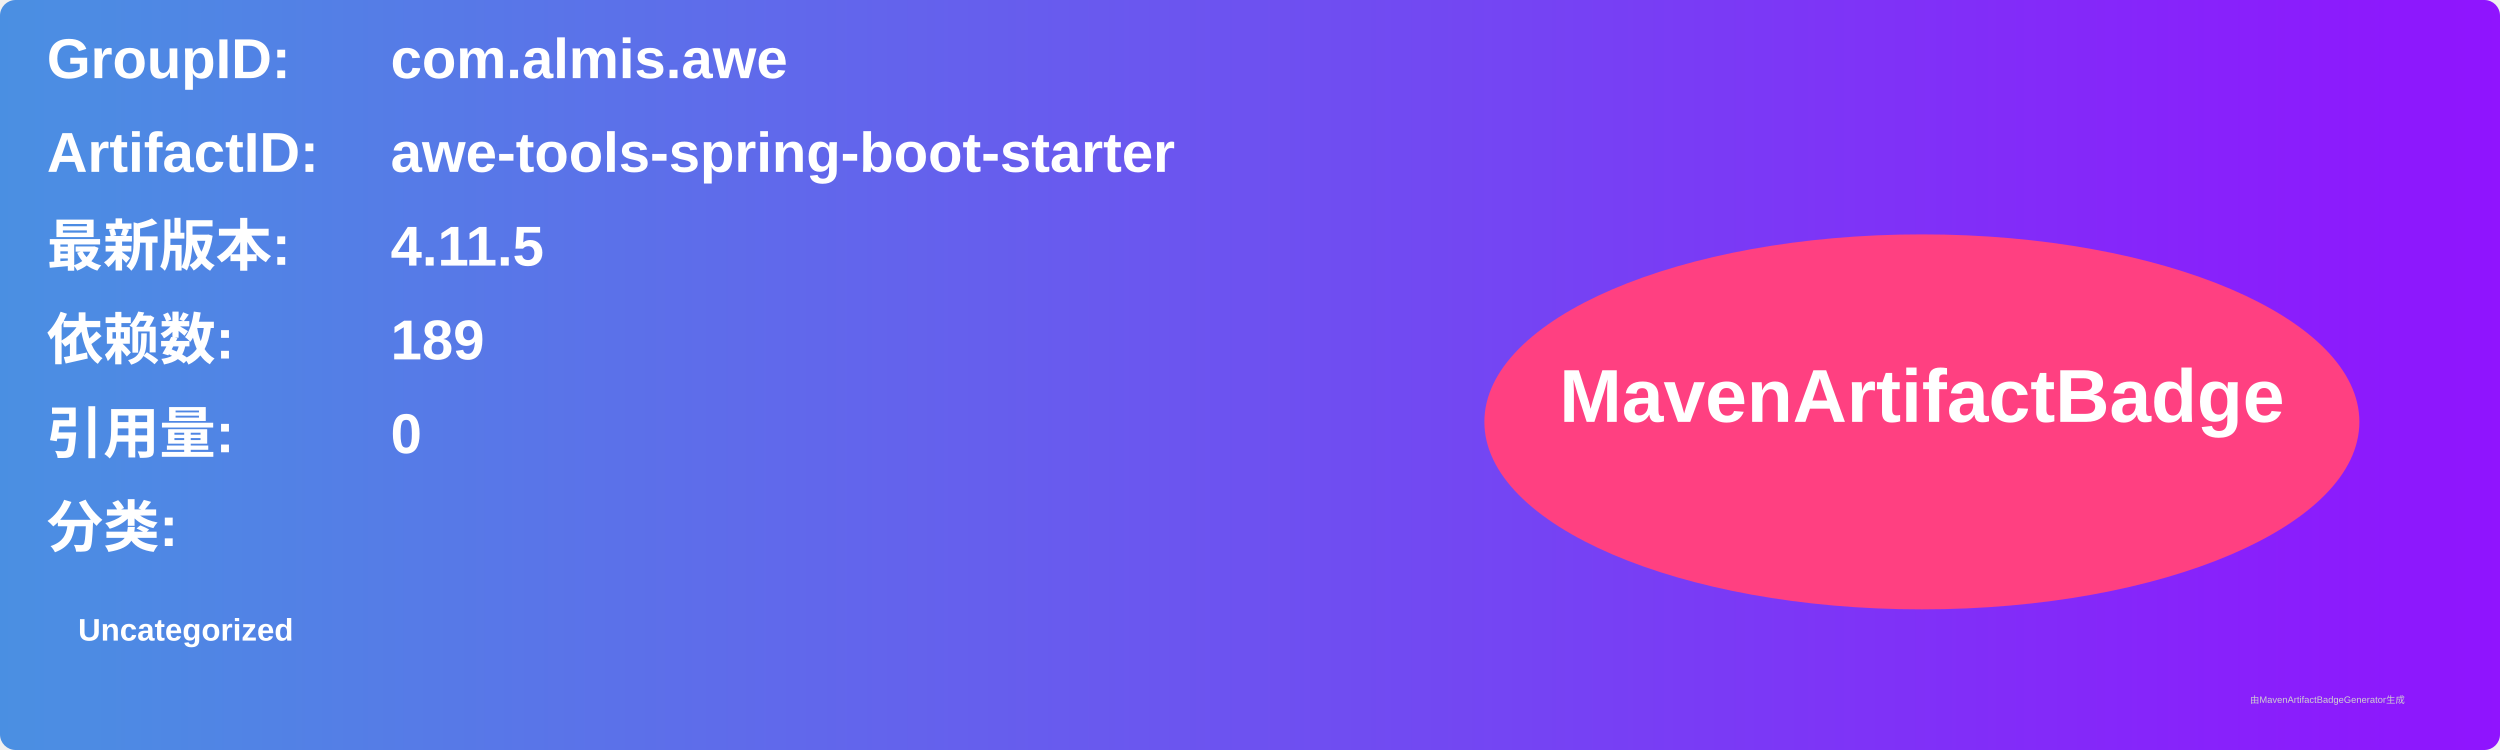
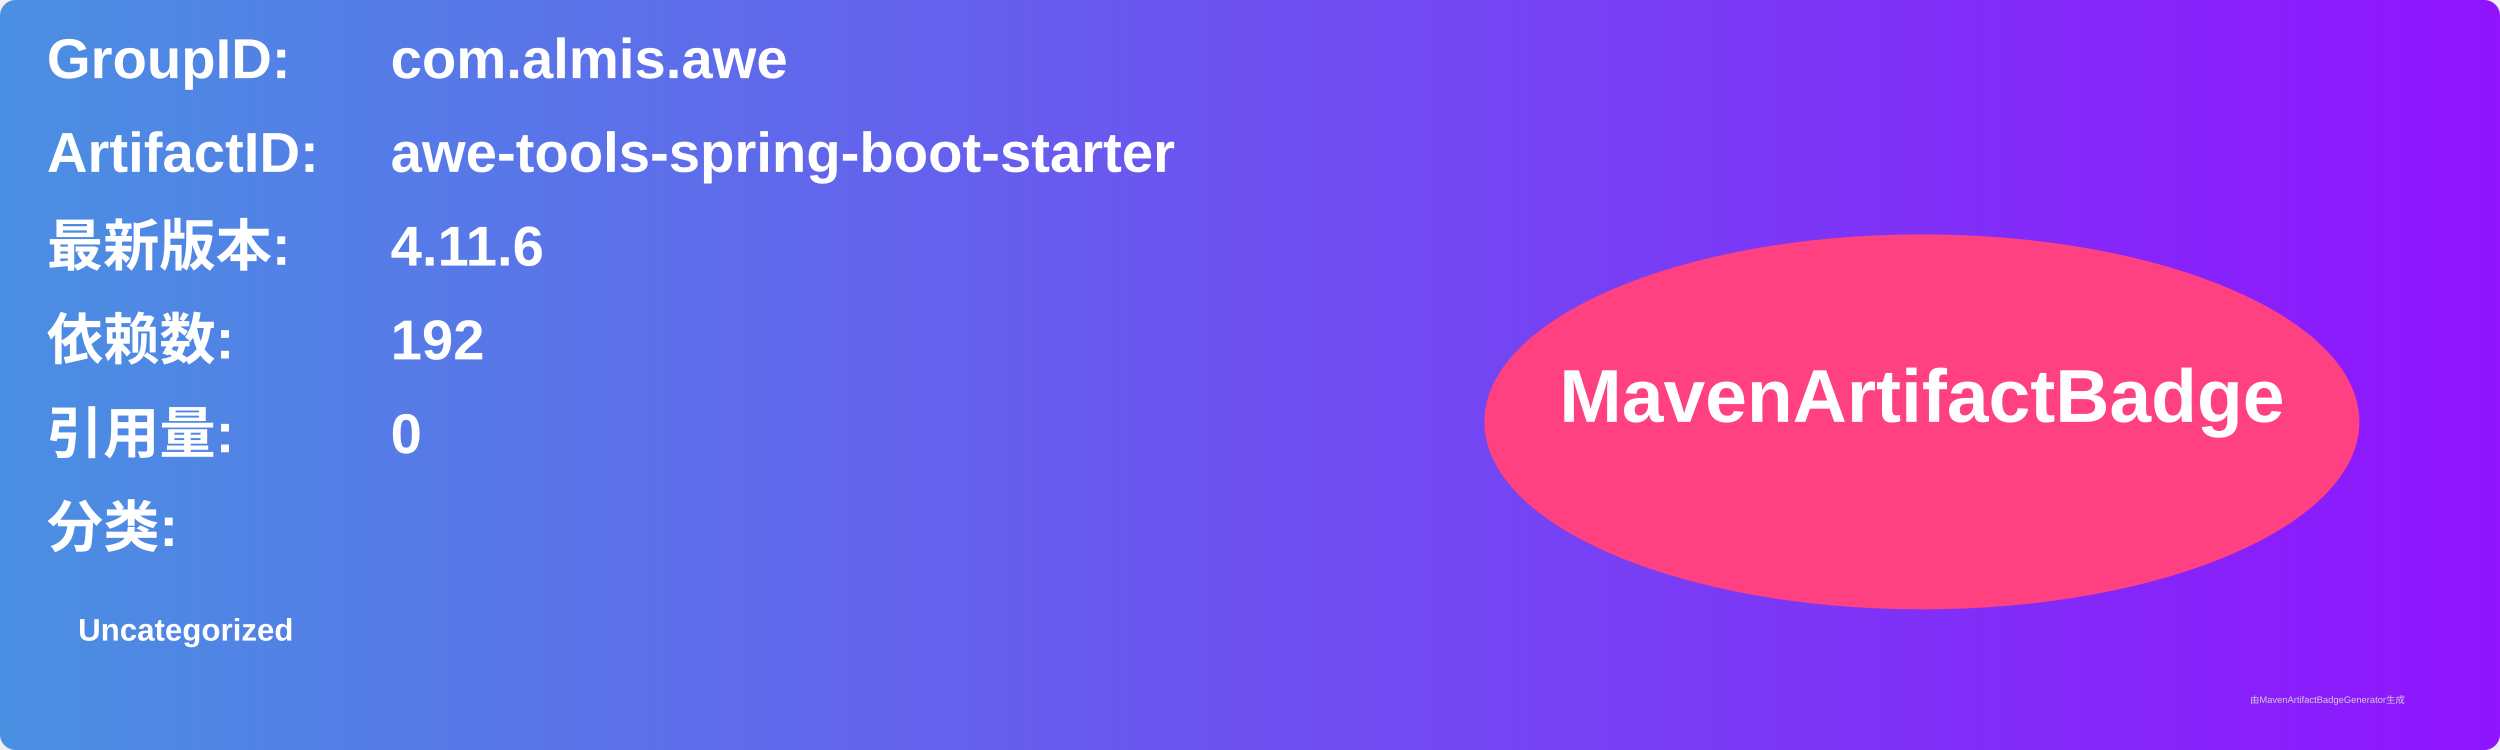
<svg xmlns="http://www.w3.org/2000/svg" width="800" height="240" viewBox="0 0 800 240">
  <linearGradient id="grad" x1="0%" y1="0%" x2="100%" y2="0%">
    <stop offset="0%" stop-color="#4a90e2" />
    <stop offset="100%" stop-color="#9013fe" />
  </linearGradient>
  <rect width="100%" height="100%" rx="5" ry="5" fill="url(#grad)" />
  <g transform="translate(15, 15)">
    <text x="0" y="10" font-family="Arial" font-size="18" fill="white" font-weight="bold" width="260">GroupID:</text>
    <text x="110" y="10" font-family="Arial" font-size="18" fill="white" font-weight="bold" width="460">com.almis.awe</text>
    <text x="0" y="40" font-family="Arial" font-size="18" fill="white" font-weight="bold" width="260">ArtifactID:</text>
    <text x="110" y="40" font-family="Arial" font-size="18" fill="white" font-weight="bold" width="460">awe-tools-spring-boot-starter</text>
    <text x="0" y="70" font-family="Arial" font-size="18" fill="white" font-weight="bold">最新版本:</text>
    <text x="110" y="70" font-family="Arial" font-size="18" fill="white" font-weight="bold">
-       <tspan font-weight="bold">4.11.5</tspan>
+       <tspan font-weight="bold">4.11.6</tspan>
    </text>
    <text x="0" y="100" font-family="Arial" font-size="18" fill="white" font-weight="bold">依赖数: </text>
    <text x="110" y="100" font-family="Arial" font-size="18" fill="white">
-       <tspan font-weight="bold">189</tspan>
+       <tspan font-weight="bold">192</tspan>
    </text>
    <text x="0" y="130" font-family="Arial" font-size="18" fill="white" font-weight="bold">引用量: </text>
    <text x="110" y="130" font-family="Arial" font-size="18" fill="white">
      <tspan font-weight="bold">0</tspan>
    </text>
    <text x="0" y="160" font-family="Arial" font-size="18" fill="white" font-weight="bold">分类:</text>
    <text x="10" y="190" font-family="Arial" font-size="10" fill="white">
      <tspan font-weight="bold">Uncategorized</tspan>
    </text>
    <ellipse cx="600" cy="120" rx="140" ry="60" fill="#ff4081" />
    <text x="600" y="120" text-anchor="middle" font-family="Arial" font-size="24" fill="white" font-weight="bold">MavenArtifactBadge</text>
  </g>
  <text x="720" y="225" font-family="Arial" font-size="3" fill="#d0d0d0">由MavenArtifactBadgeGenerator生成</text>
</svg>
